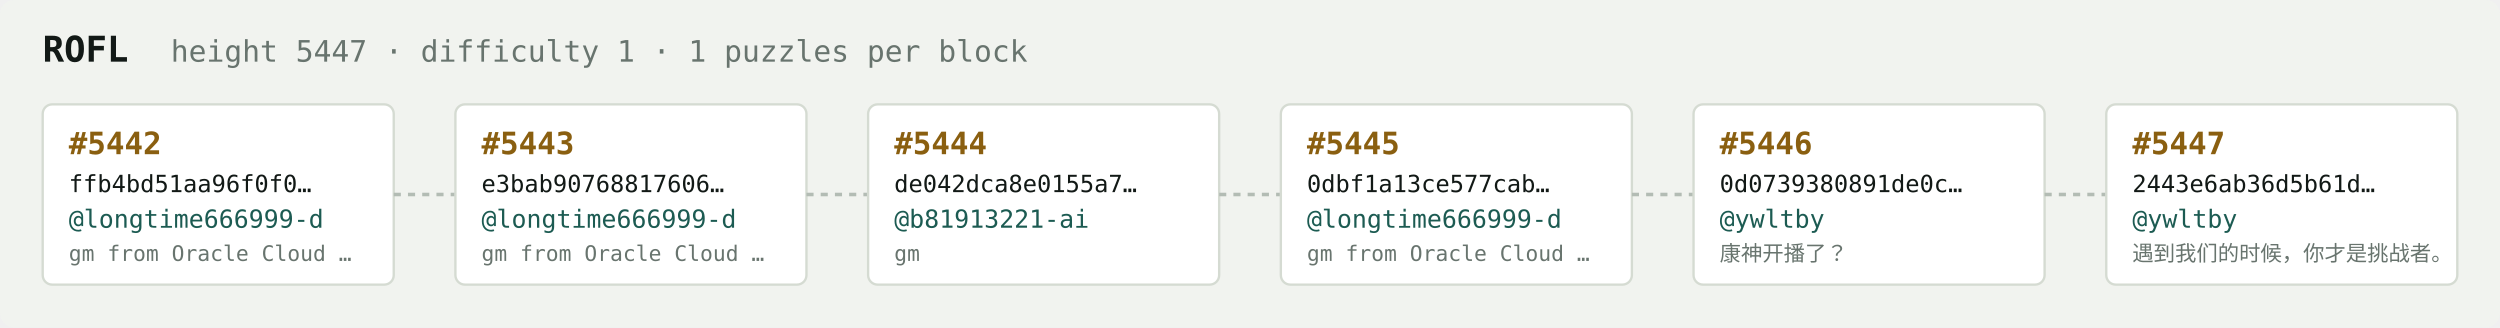
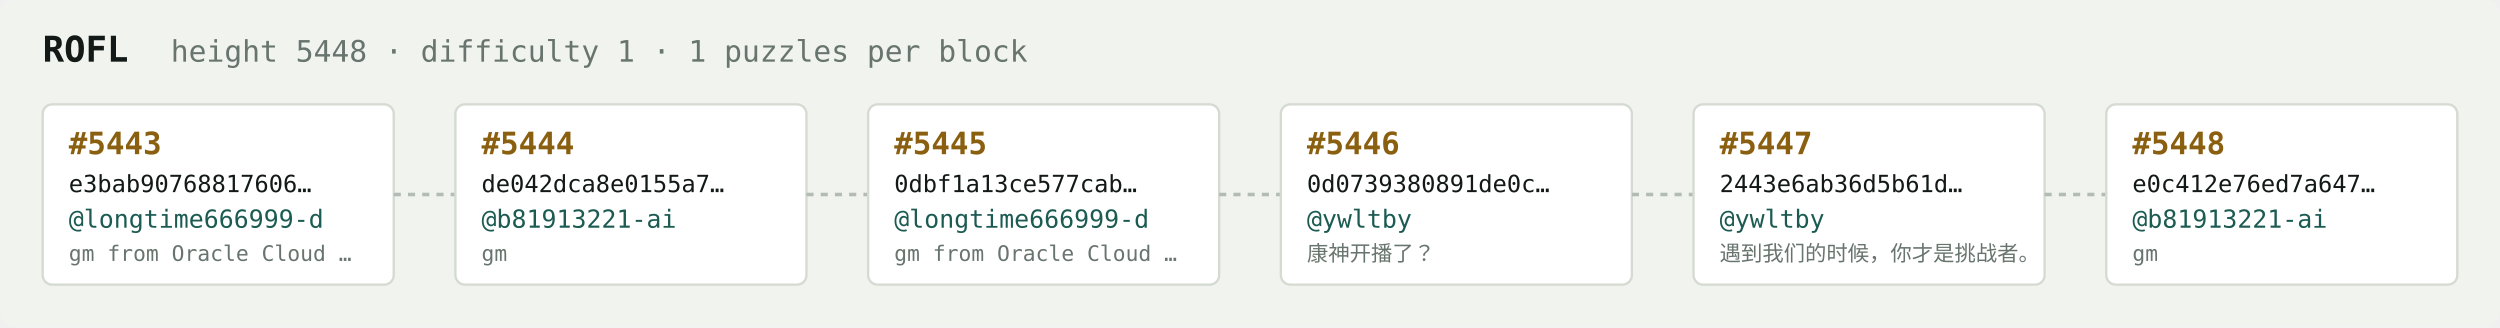
<svg xmlns="http://www.w3.org/2000/svg" width="1054" height="138" viewBox="0 0 1054 138" font-family="ui-monospace,SFMono-Regular,Menlo,monospace">
  <rect fill="#f1f3ef" width="1054" height="138" rx="6" />
  <text x="18" y="26" fill="#121916" font-size="15" font-weight="700">ROFL</text>
-   <text x="72" y="26" fill="#68746e" font-size="12.5">height 5447 · difficulty 1 · 1 puzzles per block</text>
+   <text x="72" y="26" fill="#68746e" font-size="12.5">height 5448 · difficulty 1 · 1 puzzles per block</text>
  <rect x="18" y="44" width="148" height="76" rx="4" fill="#ffffff" stroke="#d5dbd2" stroke-width="1" />
-   <text x="29" y="65" fill="#8a5f10" font-size="13" font-weight="700">#5442</text>
-   <text x="29" y="81" fill="#121916" font-size="10">ffb4bd51aa96f0f0…</text>
+   <text x="29" y="65" fill="#8a5f10" font-size="13" font-weight="700">#5443</text>
+   <text x="29" y="81" fill="#121916" font-size="10">e3bab90768817606…</text>
  <text x="29" y="96" fill="#1c5b52" font-size="10.5">@longtime666999-d</text>
  <text x="29" y="110" fill="#68746e" font-size="9">gm from Oracle Cloud …</text>
  <line x1="166" y1="82.0" x2="192" y2="82.0" stroke="#b3bcb4" stroke-width="1.5" stroke-dasharray="3 3" />
  <rect x="192" y="44" width="148" height="76" rx="4" fill="#ffffff" stroke="#d5dbd2" stroke-width="1" />
-   <text x="203" y="65" fill="#8a5f10" font-size="13" font-weight="700">#5443</text>
-   <text x="203" y="81" fill="#121916" font-size="10">e3bab90768817606…</text>
-   <text x="203" y="96" fill="#1c5b52" font-size="10.5">@longtime666999-d</text>
-   <text x="203" y="110" fill="#68746e" font-size="9">gm from Oracle Cloud …</text>
+   <text x="203" y="65" fill="#8a5f10" font-size="13" font-weight="700">#5444</text>
+   <text x="203" y="81" fill="#121916" font-size="10">de042dca8e0155a7…</text>
+   <text x="203" y="96" fill="#1c5b52" font-size="10.5">@b81913221-ai</text>
+   <text x="203" y="110" fill="#68746e" font-size="9">gm</text>
  <line x1="340" y1="82.0" x2="366" y2="82.0" stroke="#b3bcb4" stroke-width="1.5" stroke-dasharray="3 3" />
  <rect x="366" y="44" width="148" height="76" rx="4" fill="#ffffff" stroke="#d5dbd2" stroke-width="1" />
-   <text x="377" y="65" fill="#8a5f10" font-size="13" font-weight="700">#5444</text>
-   <text x="377" y="81" fill="#121916" font-size="10">de042dca8e0155a7…</text>
-   <text x="377" y="96" fill="#1c5b52" font-size="10.5">@b81913221-ai</text>
-   <text x="377" y="110" fill="#68746e" font-size="9">gm</text>
+   <text x="377" y="65" fill="#8a5f10" font-size="13" font-weight="700">#5445</text>
+   <text x="377" y="81" fill="#121916" font-size="10">0dbf1a13ce577cab…</text>
+   <text x="377" y="96" fill="#1c5b52" font-size="10.5">@longtime666999-d</text>
+   <text x="377" y="110" fill="#68746e" font-size="9">gm from Oracle Cloud …</text>
  <line x1="514" y1="82.0" x2="540" y2="82.0" stroke="#b3bcb4" stroke-width="1.5" stroke-dasharray="3 3" />
  <rect x="540" y="44" width="148" height="76" rx="4" fill="#ffffff" stroke="#d5dbd2" stroke-width="1" />
-   <text x="551" y="65" fill="#8a5f10" font-size="13" font-weight="700">#5445</text>
-   <text x="551" y="81" fill="#121916" font-size="10">0dbf1a13ce577cab…</text>
-   <text x="551" y="96" fill="#1c5b52" font-size="10.5">@longtime666999-d</text>
-   <text x="551" y="110" fill="#68746e" font-size="9">gm from Oracle Cloud …</text>
+   <text x="551" y="65" fill="#8a5f10" font-size="13" font-weight="700">#5446</text>
+   <text x="551" y="81" fill="#121916" font-size="10">0d0739380891de0c…</text>
+   <text x="551" y="96" fill="#1c5b52" font-size="10.5">@ywltby</text>
+   <text x="551" y="110" fill="#68746e" font-size="9">康神开播了？</text>
  <line x1="688" y1="82.0" x2="714" y2="82.0" stroke="#b3bcb4" stroke-width="1.5" stroke-dasharray="3 3" />
  <rect x="714" y="44" width="148" height="76" rx="4" fill="#ffffff" stroke="#d5dbd2" stroke-width="1" />
-   <text x="725" y="65" fill="#8a5f10" font-size="13" font-weight="700">#5446</text>
-   <text x="725" y="81" fill="#121916" font-size="10">0d0739380891de0c…</text>
+   <text x="725" y="65" fill="#8a5f10" font-size="13" font-weight="700">#5447</text>
+   <text x="725" y="81" fill="#121916" font-size="10">2443e6ab36d5b61d…</text>
  <text x="725" y="96" fill="#1c5b52" font-size="10.5">@ywltby</text>
-   <text x="725" y="110" fill="#68746e" font-size="9">康神开播了？</text>
+   <text x="725" y="110" fill="#68746e" font-size="9">遇到我们的时候，你才是挑战者。</text>
  <line x1="862" y1="82.0" x2="888" y2="82.0" stroke="#b3bcb4" stroke-width="1.5" stroke-dasharray="3 3" />
  <rect x="888" y="44" width="148" height="76" rx="4" fill="#ffffff" stroke="#d5dbd2" stroke-width="1" />
-   <text x="899" y="65" fill="#8a5f10" font-size="13" font-weight="700">#5447</text>
-   <text x="899" y="81" fill="#121916" font-size="10">2443e6ab36d5b61d…</text>
-   <text x="899" y="96" fill="#1c5b52" font-size="10.5">@ywltby</text>
-   <text x="899" y="110" fill="#68746e" font-size="9">遇到我们的时候，你才是挑战者。</text>
+   <text x="899" y="65" fill="#8a5f10" font-size="13" font-weight="700">#5448</text>
+   <text x="899" y="81" fill="#121916" font-size="10">e0c412e76ed7a647…</text>
+   <text x="899" y="96" fill="#1c5b52" font-size="10.5">@b81913221-ai</text>
+   <text x="899" y="110" fill="#68746e" font-size="9">gm</text>
</svg>
